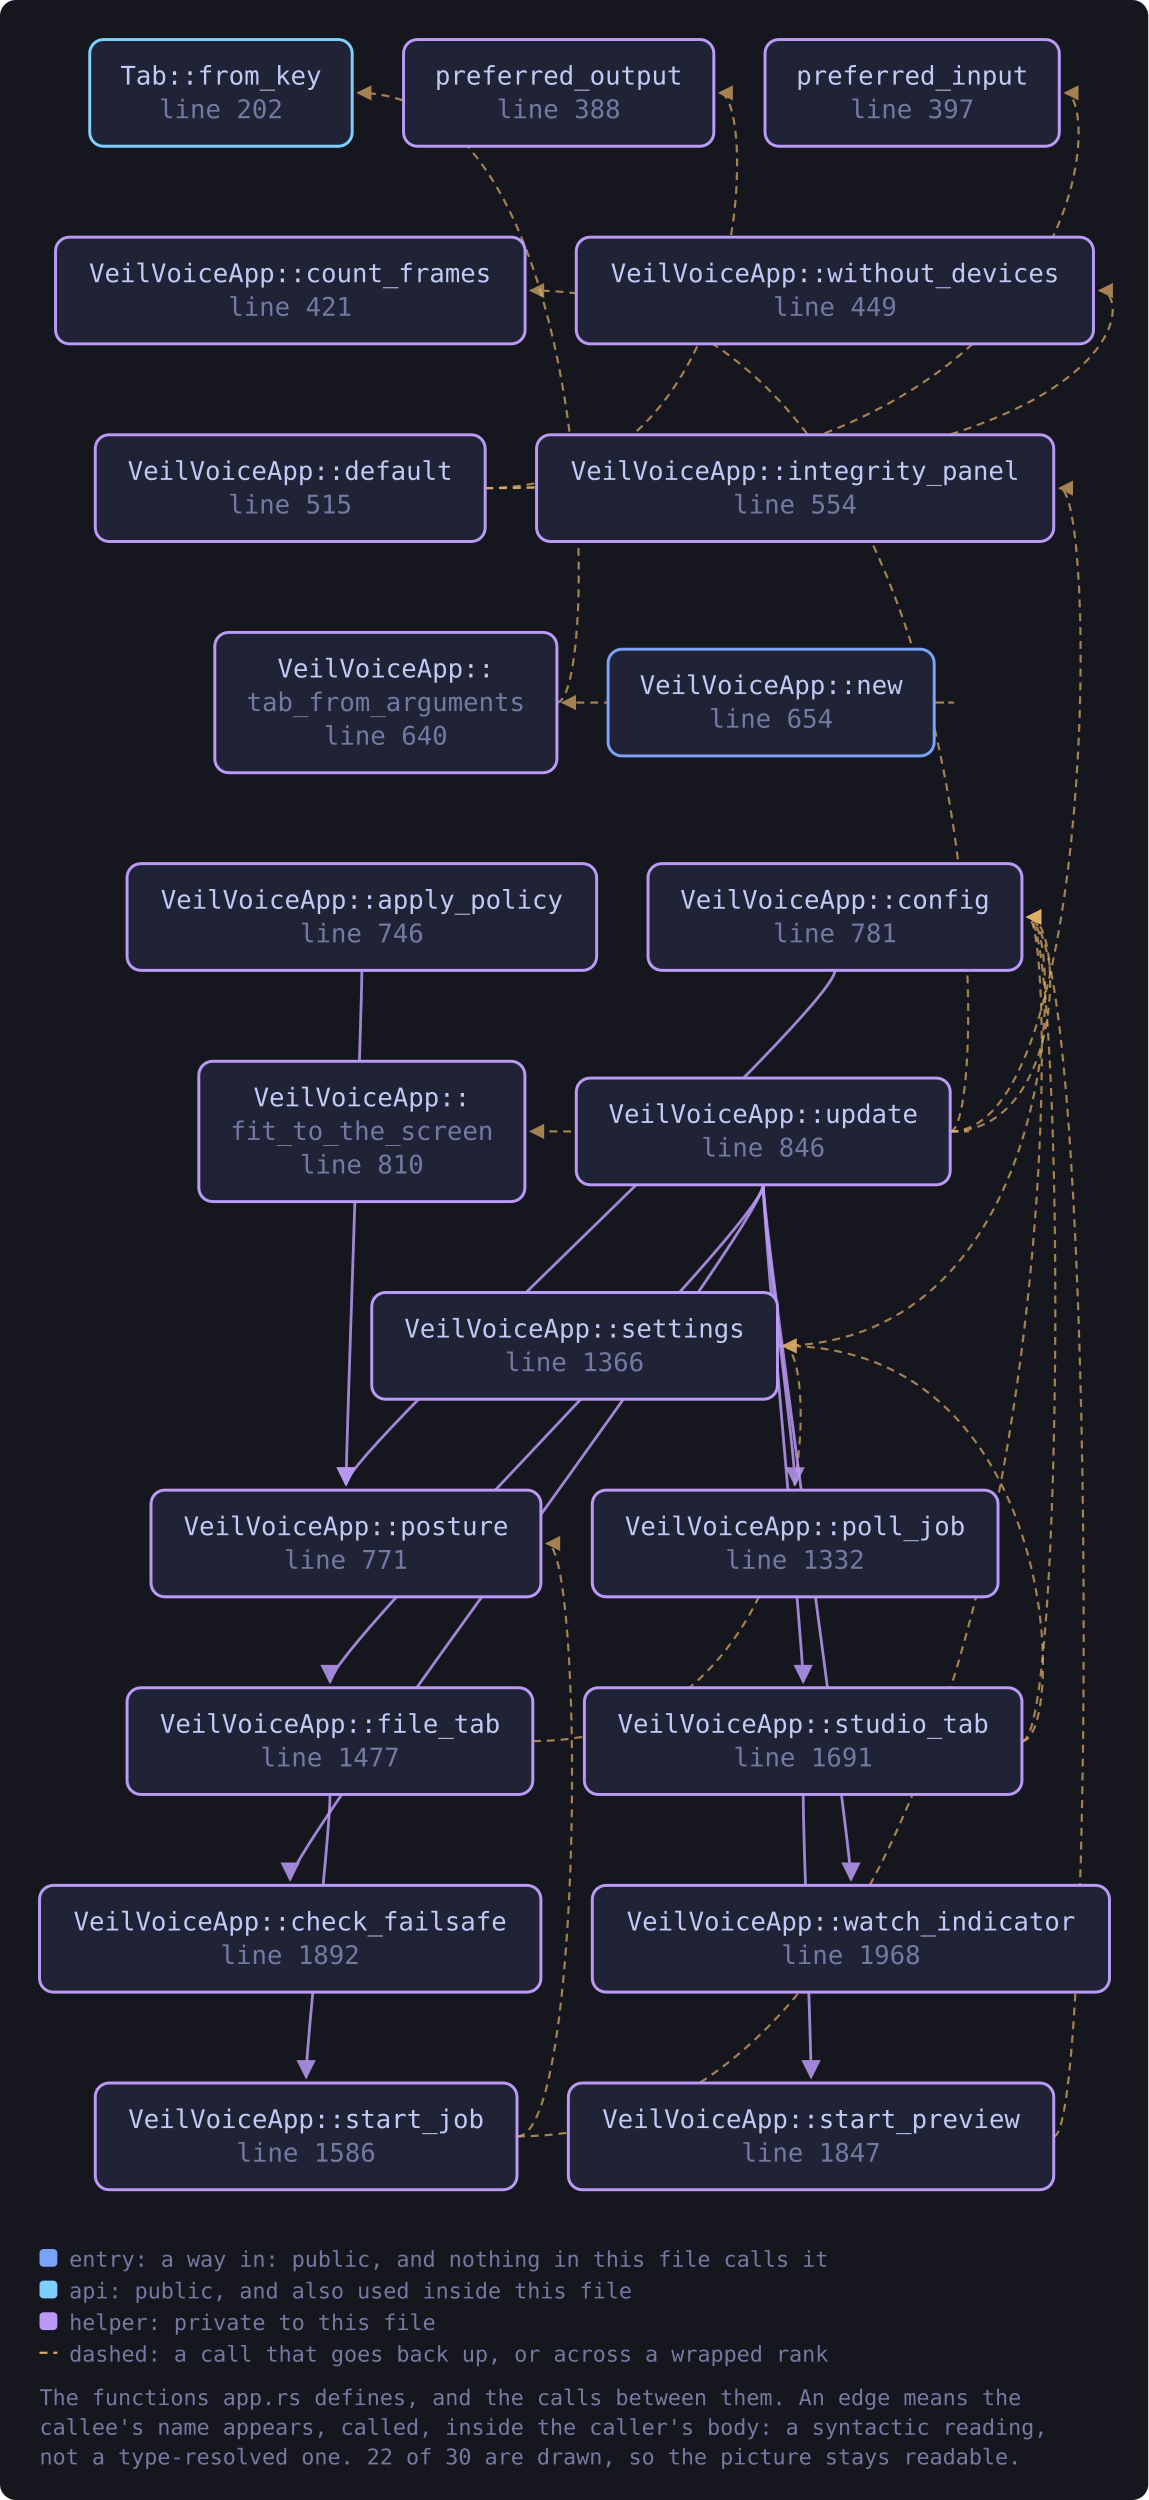
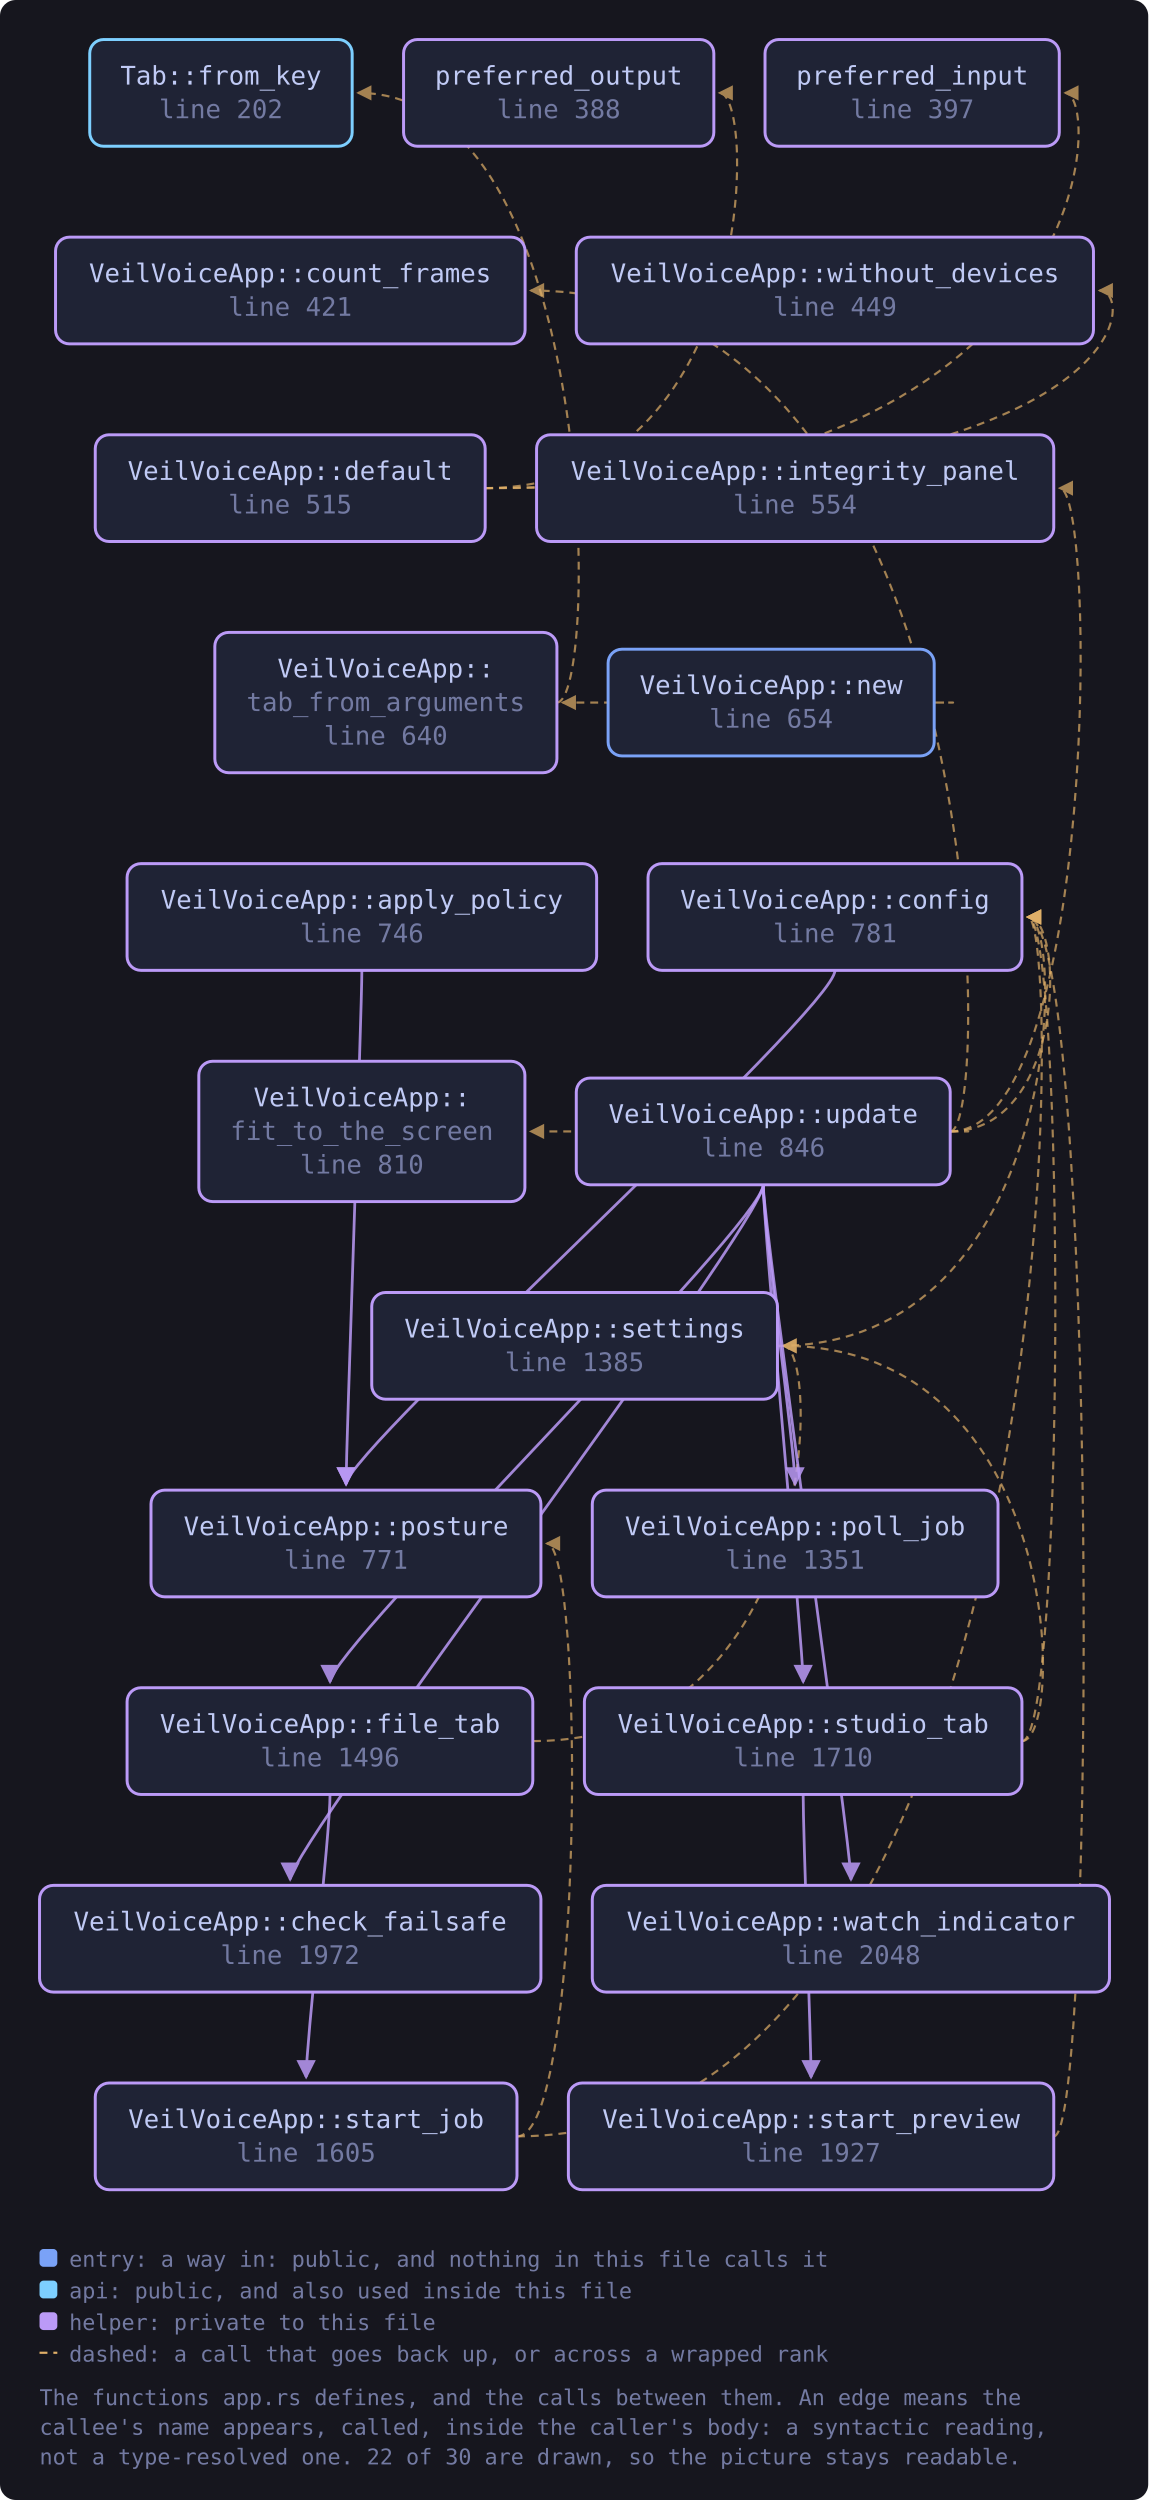
<svg xmlns="http://www.w3.org/2000/svg" viewBox="0 0 581 1265" width="581" height="1265" style="max-width:100%;height:auto" role="img" aria-label="flowchart">
  <defs>
    <marker id="a-muted" viewBox="0 0 8 8" refX="7" refY="4" markerWidth="7" markerHeight="7" orient="auto-start-reverse">
      <path d="M0 0 L8 4 L0 8 z" fill="var(--muted, #737aa2)" />
    </marker>
    <marker id="a-warn" viewBox="0 0 8 8" refX="7" refY="4" markerWidth="7" markerHeight="7" orient="auto-start-reverse">
      <path d="M0 0 L8 4 L0 8 z" fill="var(--warn, #e0af68)" />
    </marker>
    <marker id="a-accent" viewBox="0 0 8 8" refX="7" refY="4" markerWidth="7" markerHeight="7" orient="auto-start-reverse">
      <path d="M0 0 L8 4 L0 8 z" fill="var(--accent, #7aa2f7)" />
    </marker>
    <marker id="a-cyan" viewBox="0 0 8 8" refX="7" refY="4" markerWidth="7" markerHeight="7" orient="auto-start-reverse">
      <path d="M0 0 L8 4 L0 8 z" fill="var(--cyan, #7dcfff)" />
    </marker>
    <marker id="a-accent-2" viewBox="0 0 8 8" refX="7" refY="4" markerWidth="7" markerHeight="7" orient="auto-start-reverse">
      <path d="M0 0 L8 4 L0 8 z" fill="var(--accent-2, #bb9af7)" />
    </marker>
  </defs>
  <rect x="0" y="0" width="581" height="1265" fill="var(--bg-inset, #16161e)" rx="8" />
  <path d="M183.1 491.0 C 183.1 511.0, 175.1 734.0, 175.1 751.0" fill="none" stroke="var(--accent-2, #bb9af7)" stroke-width="1.4" opacity="0.85" marker-end="url(#a-accent-2)" />
  <path d="M422.5 491.0 C 422.5 511.0, 175.1 734.0, 175.1 751.0" fill="none" stroke="var(--accent-2, #bb9af7)" stroke-width="1.4" opacity="0.85" marker-end="url(#a-accent-2)" />
  <path d="M245.5 247.0 C 558.0 247.0, 558.0 47.0, 539.0 47.0" fill="none" stroke="var(--warn, #e0af68)" stroke-width="1.1" opacity="0.7" stroke-dasharray="4 3" marker-end="url(#a-warn)" />
  <path d="M245.5 247.0 C 383.1 247.0, 383.1 47.0, 364.1 47.0" fill="none" stroke="var(--warn, #e0af68)" stroke-width="1.1" opacity="0.7" stroke-dasharray="4 3" marker-end="url(#a-warn)" />
  <path d="M245.5 247.0 C 575.4 247.0, 575.4 147.0, 556.4 147.0" fill="none" stroke="var(--warn, #e0af68)" stroke-width="1.1" opacity="0.7" stroke-dasharray="4 3" marker-end="url(#a-warn)" />
  <path d="M269.7 881.0 C 415.4 881.0, 415.4 681.0, 396.4 681.0" fill="none" stroke="var(--warn, #e0af68)" stroke-width="1.1" opacity="0.7" stroke-dasharray="4 3" marker-end="url(#a-warn)" />
  <path d="M167.0 908.0 C 167.0 928.0, 154.9 1034.0, 154.9 1051.0" fill="none" stroke="var(--accent-2, #bb9af7)" stroke-width="1.4" opacity="0.85" marker-end="url(#a-accent-2)" />
  <path d="M472.8 355.5 C 494.8 355.5, 494.8 355.5, 284.7 355.5" fill="none" stroke="var(--warn, #e0af68)" stroke-width="1.1" opacity="0.7" stroke-dasharray="4 3" marker-end="url(#a-warn)" />
  <path d="M393.4 681.0 C 539.1 681.0, 539.1 464.0, 520.1 464.0" fill="none" stroke="var(--warn, #e0af68)" stroke-width="1.1" opacity="0.7" stroke-dasharray="4 3" marker-end="url(#a-warn)" />
  <path d="M261.6 1081.0 C 539.1 1081.0, 539.1 464.0, 520.1 464.0" fill="none" stroke="var(--warn, #e0af68)" stroke-width="1.1" opacity="0.7" stroke-dasharray="4 3" marker-end="url(#a-warn)" />
  <path d="M261.6 1081.0 C 295.7 1081.0, 295.7 781.0, 276.7 781.0" fill="none" stroke="var(--warn, #e0af68)" stroke-width="1.1" opacity="0.7" stroke-dasharray="4 3" marker-end="url(#a-warn)" />
  <path d="M533.2 1081.0 C 555.2 1081.0, 555.2 464.0, 520.1 464.0" fill="none" stroke="var(--warn, #e0af68)" stroke-width="1.1" opacity="0.7" stroke-dasharray="4 3" marker-end="url(#a-warn)" />
  <path d="M517.1 881.0 C 539.1 881.0, 539.1 464.0, 520.1 464.0" fill="none" stroke="var(--warn, #e0af68)" stroke-width="1.1" opacity="0.7" stroke-dasharray="4 3" marker-end="url(#a-warn)" />
  <path d="M517.1 881.0 C 539.1 881.0, 539.1 681.0, 396.4 681.0" fill="none" stroke="var(--warn, #e0af68)" stroke-width="1.1" opacity="0.7" stroke-dasharray="4 3" marker-end="url(#a-warn)" />
  <path d="M406.4 908.0 C 406.4 928.0, 410.4 1034.0, 410.4 1051.0" fill="none" stroke="var(--accent-2, #bb9af7)" stroke-width="1.4" opacity="0.85" marker-end="url(#a-accent-2)" />
  <path d="M281.7 355.5 C 303.7 355.5, 303.7 47.0, 181.2 47.0" fill="none" stroke="var(--warn, #e0af68)" stroke-width="1.1" opacity="0.7" stroke-dasharray="4 3" marker-end="url(#a-warn)" />
  <path d="M386.2 599.5 C 386.2 619.5, 146.8 934.0, 146.8 951.0" fill="none" stroke="var(--accent-2, #bb9af7)" stroke-width="1.4" opacity="0.85" marker-end="url(#a-accent-2)" />
  <path d="M480.8 572.5 C 539.1 572.5, 539.1 464.0, 520.1 464.0" fill="none" stroke="var(--warn, #e0af68)" stroke-width="1.1" opacity="0.7" stroke-dasharray="4 3" marker-end="url(#a-warn)" />
  <path d="M480.8 572.5 C 502.8 572.5, 502.8 147.0, 268.6 147.0" fill="none" stroke="var(--warn, #e0af68)" stroke-width="1.1" opacity="0.7" stroke-dasharray="4 3" marker-end="url(#a-warn)" />
  <path d="M386.2 599.5 C 386.2 619.5, 167.0 834.0, 167.0 851.0" fill="none" stroke="var(--accent-2, #bb9af7)" stroke-width="1.4" opacity="0.85" marker-end="url(#a-accent-2)" />
  <path d="M480.8 572.5 C 502.8 572.5, 502.8 572.5, 268.6 572.5" fill="none" stroke="var(--warn, #e0af68)" stroke-width="1.1" opacity="0.7" stroke-dasharray="4 3" marker-end="url(#a-warn)" />
  <path d="M480.8 572.5 C 555.2 572.5, 555.2 247.0, 536.2 247.0" fill="none" stroke="var(--warn, #e0af68)" stroke-width="1.1" opacity="0.7" stroke-dasharray="4 3" marker-end="url(#a-warn)" />
  <path d="M386.2 599.5 C 386.2 619.5, 402.3 734.0, 402.3 751.0" fill="none" stroke="var(--accent-2, #bb9af7)" stroke-width="1.4" opacity="0.85" marker-end="url(#a-accent-2)" />
  <path d="M386.2 599.5 C 386.2 619.5, 406.4 834.0, 406.4 851.0" fill="none" stroke="var(--accent-2, #bb9af7)" stroke-width="1.4" opacity="0.85" marker-end="url(#a-accent-2)" />
  <path d="M386.2 599.5 C 386.2 619.5, 430.6 934.0, 430.6 951.0" fill="none" stroke="var(--accent-2, #bb9af7)" stroke-width="1.4" opacity="0.85" marker-end="url(#a-accent-2)" />
  <a href="https://github.com/tilas01/veilvoice/blob/main/crates/veilvoice-gui/src/app.rs#L202" target="_blank" rel="noopener noreferrer">
    <rect x="45.4" y="20.0" width="132.8" height="54.0" rx="7" fill="var(--bg-soft, #1f2335)" stroke="var(--cyan, #7dcfff)" stroke-width="1.5" />
    <text x="111.8" y="42.8" font-family="ui-monospace, SFMono-Regular, Menlo, Consolas, monospace" font-size="13" fill="var(--fg, #c0caf5)" text-anchor="middle">Tab::from_key</text>
    <text x="111.8" y="59.8" font-family="ui-monospace, SFMono-Regular, Menlo, Consolas, monospace" font-size="13" fill="var(--muted, #737aa2)" text-anchor="middle">line 202</text>
  </a>
  <a href="https://github.com/tilas01/veilvoice/blob/main/crates/veilvoice-gui/src/app.rs#L388" target="_blank" rel="noopener noreferrer">
    <rect x="204.2" y="20.0" width="157.0" height="54.0" rx="7" fill="var(--bg-soft, #1f2335)" stroke="var(--accent-2, #bb9af7)" stroke-width="1.5" />
    <text x="282.7" y="42.8" font-family="ui-monospace, SFMono-Regular, Menlo, Consolas, monospace" font-size="13" fill="var(--fg, #c0caf5)" text-anchor="middle">preferred_output</text>
    <text x="282.7" y="59.8" font-family="ui-monospace, SFMono-Regular, Menlo, Consolas, monospace" font-size="13" fill="var(--muted, #737aa2)" text-anchor="middle">line 388</text>
  </a>
  <a href="https://github.com/tilas01/veilvoice/blob/main/crates/veilvoice-gui/src/app.rs#L397" target="_blank" rel="noopener noreferrer">
    <rect x="387.1" y="20.0" width="148.9" height="54.0" rx="7" fill="var(--bg-soft, #1f2335)" stroke="var(--accent-2, #bb9af7)" stroke-width="1.5" />
    <text x="461.6" y="42.8" font-family="ui-monospace, SFMono-Regular, Menlo, Consolas, monospace" font-size="13" fill="var(--fg, #c0caf5)" text-anchor="middle">preferred_input</text>
    <text x="461.6" y="59.8" font-family="ui-monospace, SFMono-Regular, Menlo, Consolas, monospace" font-size="13" fill="var(--muted, #737aa2)" text-anchor="middle">line 397</text>
  </a>
  <a href="https://github.com/tilas01/veilvoice/blob/main/crates/veilvoice-gui/src/app.rs#L421" target="_blank" rel="noopener noreferrer">
    <rect x="28.1" y="120.0" width="237.6" height="54.0" rx="7" fill="var(--bg-soft, #1f2335)" stroke="var(--accent-2, #bb9af7)" stroke-width="1.5" />
    <text x="146.8" y="142.8" font-family="ui-monospace, SFMono-Regular, Menlo, Consolas, monospace" font-size="13" fill="var(--fg, #c0caf5)" text-anchor="middle">VeilVoiceApp::count_frames</text>
    <text x="146.8" y="159.8" font-family="ui-monospace, SFMono-Regular, Menlo, Consolas, monospace" font-size="13" fill="var(--muted, #737aa2)" text-anchor="middle">line 421</text>
  </a>
  <a href="https://github.com/tilas01/veilvoice/blob/main/crates/veilvoice-gui/src/app.rs#L449" target="_blank" rel="noopener noreferrer">
    <rect x="291.6" y="120.0" width="261.7" height="54.0" rx="7" fill="var(--bg-soft, #1f2335)" stroke="var(--accent-2, #bb9af7)" stroke-width="1.5" />
    <text x="422.5" y="142.8" font-family="ui-monospace, SFMono-Regular, Menlo, Consolas, monospace" font-size="13" fill="var(--fg, #c0caf5)" text-anchor="middle">VeilVoiceApp::without_devices</text>
    <text x="422.5" y="159.8" font-family="ui-monospace, SFMono-Regular, Menlo, Consolas, monospace" font-size="13" fill="var(--muted, #737aa2)" text-anchor="middle">line 449</text>
  </a>
  <a href="https://github.com/tilas01/veilvoice/blob/main/crates/veilvoice-gui/src/app.rs#L515" target="_blank" rel="noopener noreferrer">
    <rect x="48.2" y="220.0" width="197.3" height="54.0" rx="7" fill="var(--bg-soft, #1f2335)" stroke="var(--accent-2, #bb9af7)" stroke-width="1.5" />
    <text x="146.8" y="242.8" font-family="ui-monospace, SFMono-Regular, Menlo, Consolas, monospace" font-size="13" fill="var(--fg, #c0caf5)" text-anchor="middle">VeilVoiceApp::default</text>
    <text x="146.8" y="259.8" font-family="ui-monospace, SFMono-Regular, Menlo, Consolas, monospace" font-size="13" fill="var(--muted, #737aa2)" text-anchor="middle">line 515</text>
  </a>
  <a href="https://github.com/tilas01/veilvoice/blob/main/crates/veilvoice-gui/src/app.rs#L554" target="_blank" rel="noopener noreferrer">
    <rect x="271.5" y="220.0" width="261.7" height="54.0" rx="7" fill="var(--bg-soft, #1f2335)" stroke="var(--accent-2, #bb9af7)" stroke-width="1.5" />
    <text x="402.3" y="242.8" font-family="ui-monospace, SFMono-Regular, Menlo, Consolas, monospace" font-size="13" fill="var(--fg, #c0caf5)" text-anchor="middle">VeilVoiceApp::integrity_panel</text>
    <text x="402.3" y="259.8" font-family="ui-monospace, SFMono-Regular, Menlo, Consolas, monospace" font-size="13" fill="var(--muted, #737aa2)" text-anchor="middle">line 554</text>
  </a>
  <a href="https://github.com/tilas01/veilvoice/blob/main/crates/veilvoice-gui/src/app.rs#L640" target="_blank" rel="noopener noreferrer">
    <rect x="108.7" y="320.0" width="173.1" height="71.0" rx="7" fill="var(--bg-soft, #1f2335)" stroke="var(--accent-2, #bb9af7)" stroke-width="1.5" />
    <text x="195.2" y="342.8" font-family="ui-monospace, SFMono-Regular, Menlo, Consolas, monospace" font-size="13" fill="var(--fg, #c0caf5)" text-anchor="middle">VeilVoiceApp::</text>
    <text x="195.2" y="359.8" font-family="ui-monospace, SFMono-Regular, Menlo, Consolas, monospace" font-size="13" fill="var(--muted, #737aa2)" text-anchor="middle">tab_from_arguments</text>
    <text x="195.2" y="376.8" font-family="ui-monospace, SFMono-Regular, Menlo, Consolas, monospace" font-size="13" fill="var(--muted, #737aa2)" text-anchor="middle">line 640</text>
  </a>
  <a href="https://github.com/tilas01/veilvoice/blob/main/crates/veilvoice-gui/src/app.rs#L654" target="_blank" rel="noopener noreferrer">
    <rect x="307.7" y="328.5" width="165.0" height="54.0" rx="7" fill="var(--bg-soft, #1f2335)" stroke="var(--accent, #7aa2f7)" stroke-width="1.5" />
    <text x="390.2" y="351.2" font-family="ui-monospace, SFMono-Regular, Menlo, Consolas, monospace" font-size="13" fill="var(--fg, #c0caf5)" text-anchor="middle">VeilVoiceApp::new</text>
    <text x="390.2" y="368.2" font-family="ui-monospace, SFMono-Regular, Menlo, Consolas, monospace" font-size="13" fill="var(--muted, #737aa2)" text-anchor="middle">line 654</text>
  </a>
  <a href="https://github.com/tilas01/veilvoice/blob/main/crates/veilvoice-gui/src/app.rs#L746" target="_blank" rel="noopener noreferrer">
    <rect x="64.3" y="437.0" width="237.6" height="54.0" rx="7" fill="var(--bg-soft, #1f2335)" stroke="var(--accent-2, #bb9af7)" stroke-width="1.5" />
    <text x="183.1" y="459.8" font-family="ui-monospace, SFMono-Regular, Menlo, Consolas, monospace" font-size="13" fill="var(--fg, #c0caf5)" text-anchor="middle">VeilVoiceApp::apply_policy</text>
    <text x="183.1" y="476.8" font-family="ui-monospace, SFMono-Regular, Menlo, Consolas, monospace" font-size="13" fill="var(--muted, #737aa2)" text-anchor="middle">line 746</text>
  </a>
  <a href="https://github.com/tilas01/veilvoice/blob/main/crates/veilvoice-gui/src/app.rs#L771" target="_blank" rel="noopener noreferrer">
    <rect x="76.4" y="754.0" width="197.3" height="54.0" rx="7" fill="var(--bg-soft, #1f2335)" stroke="var(--accent-2, #bb9af7)" stroke-width="1.5" />
    <text x="175.1" y="776.8" font-family="ui-monospace, SFMono-Regular, Menlo, Consolas, monospace" font-size="13" fill="var(--fg, #c0caf5)" text-anchor="middle">VeilVoiceApp::posture</text>
    <text x="175.1" y="793.8" font-family="ui-monospace, SFMono-Regular, Menlo, Consolas, monospace" font-size="13" fill="var(--muted, #737aa2)" text-anchor="middle">line 771</text>
  </a>
  <a href="https://github.com/tilas01/veilvoice/blob/main/crates/veilvoice-gui/src/app.rs#L781" target="_blank" rel="noopener noreferrer">
    <rect x="327.9" y="437.0" width="189.2" height="54.0" rx="7" fill="var(--bg-soft, #1f2335)" stroke="var(--accent-2, #bb9af7)" stroke-width="1.5" />
    <text x="422.5" y="459.8" font-family="ui-monospace, SFMono-Regular, Menlo, Consolas, monospace" font-size="13" fill="var(--fg, #c0caf5)" text-anchor="middle">VeilVoiceApp::config</text>
    <text x="422.5" y="476.8" font-family="ui-monospace, SFMono-Regular, Menlo, Consolas, monospace" font-size="13" fill="var(--muted, #737aa2)" text-anchor="middle">line 781</text>
  </a>
  <a href="https://github.com/tilas01/veilvoice/blob/main/crates/veilvoice-gui/src/app.rs#L810" target="_blank" rel="noopener noreferrer">
    <rect x="100.6" y="537.0" width="165.0" height="71.0" rx="7" fill="var(--bg-soft, #1f2335)" stroke="var(--accent-2, #bb9af7)" stroke-width="1.5" />
    <text x="183.1" y="559.8" font-family="ui-monospace, SFMono-Regular, Menlo, Consolas, monospace" font-size="13" fill="var(--fg, #c0caf5)" text-anchor="middle">VeilVoiceApp::</text>
    <text x="183.1" y="576.8" font-family="ui-monospace, SFMono-Regular, Menlo, Consolas, monospace" font-size="13" fill="var(--muted, #737aa2)" text-anchor="middle">fit_to_the_screen</text>
    <text x="183.1" y="593.8" font-family="ui-monospace, SFMono-Regular, Menlo, Consolas, monospace" font-size="13" fill="var(--muted, #737aa2)" text-anchor="middle">line 810</text>
  </a>
  <a href="https://github.com/tilas01/veilvoice/blob/main/crates/veilvoice-gui/src/app.rs#L846" target="_blank" rel="noopener noreferrer">
    <rect x="291.6" y="545.5" width="189.2" height="54.0" rx="7" fill="var(--bg-soft, #1f2335)" stroke="var(--accent-2, #bb9af7)" stroke-width="1.5" />
    <text x="386.2" y="568.2" font-family="ui-monospace, SFMono-Regular, Menlo, Consolas, monospace" font-size="13" fill="var(--fg, #c0caf5)" text-anchor="middle">VeilVoiceApp::update</text>
    <text x="386.2" y="585.2" font-family="ui-monospace, SFMono-Regular, Menlo, Consolas, monospace" font-size="13" fill="var(--muted, #737aa2)" text-anchor="middle">line 846</text>
  </a>
-   <a href="https://github.com/tilas01/veilvoice/blob/main/crates/veilvoice-gui/src/app.rs#L1332" target="_blank" rel="noopener noreferrer">
+   <a href="https://github.com/tilas01/veilvoice/blob/main/crates/veilvoice-gui/src/app.rs#L1351" target="_blank" rel="noopener noreferrer">
    <rect x="299.7" y="754.0" width="205.3" height="54.0" rx="7" fill="var(--bg-soft, #1f2335)" stroke="var(--accent-2, #bb9af7)" stroke-width="1.5" />
    <text x="402.3" y="776.8" font-family="ui-monospace, SFMono-Regular, Menlo, Consolas, monospace" font-size="13" fill="var(--fg, #c0caf5)" text-anchor="middle">VeilVoiceApp::poll_job</text>
-     <text x="402.3" y="793.8" font-family="ui-monospace, SFMono-Regular, Menlo, Consolas, monospace" font-size="13" fill="var(--muted, #737aa2)" text-anchor="middle">line 1332</text>
+     <text x="402.3" y="793.8" font-family="ui-monospace, SFMono-Regular, Menlo, Consolas, monospace" font-size="13" fill="var(--muted, #737aa2)" text-anchor="middle">line 1351</text>
  </a>
-   <a href="https://github.com/tilas01/veilvoice/blob/main/crates/veilvoice-gui/src/app.rs#L1366" target="_blank" rel="noopener noreferrer">
+   <a href="https://github.com/tilas01/veilvoice/blob/main/crates/veilvoice-gui/src/app.rs#L1385" target="_blank" rel="noopener noreferrer">
    <rect x="188.1" y="654.0" width="205.3" height="54.0" rx="7" fill="var(--bg-soft, #1f2335)" stroke="var(--accent-2, #bb9af7)" stroke-width="1.5" />
    <text x="290.7" y="676.8" font-family="ui-monospace, SFMono-Regular, Menlo, Consolas, monospace" font-size="13" fill="var(--fg, #c0caf5)" text-anchor="middle">VeilVoiceApp::settings</text>
-     <text x="290.7" y="693.8" font-family="ui-monospace, SFMono-Regular, Menlo, Consolas, monospace" font-size="13" fill="var(--muted, #737aa2)" text-anchor="middle">line 1366</text>
+     <text x="290.7" y="693.8" font-family="ui-monospace, SFMono-Regular, Menlo, Consolas, monospace" font-size="13" fill="var(--muted, #737aa2)" text-anchor="middle">line 1385</text>
  </a>
-   <a href="https://github.com/tilas01/veilvoice/blob/main/crates/veilvoice-gui/src/app.rs#L1477" target="_blank" rel="noopener noreferrer">
+   <a href="https://github.com/tilas01/veilvoice/blob/main/crates/veilvoice-gui/src/app.rs#L1496" target="_blank" rel="noopener noreferrer">
    <rect x="64.3" y="854.0" width="205.3" height="54.0" rx="7" fill="var(--bg-soft, #1f2335)" stroke="var(--accent-2, #bb9af7)" stroke-width="1.5" />
    <text x="167.0" y="876.8" font-family="ui-monospace, SFMono-Regular, Menlo, Consolas, monospace" font-size="13" fill="var(--fg, #c0caf5)" text-anchor="middle">VeilVoiceApp::file_tab</text>
-     <text x="167.0" y="893.8" font-family="ui-monospace, SFMono-Regular, Menlo, Consolas, monospace" font-size="13" fill="var(--muted, #737aa2)" text-anchor="middle">line 1477</text>
+     <text x="167.0" y="893.8" font-family="ui-monospace, SFMono-Regular, Menlo, Consolas, monospace" font-size="13" fill="var(--muted, #737aa2)" text-anchor="middle">line 1496</text>
  </a>
-   <a href="https://github.com/tilas01/veilvoice/blob/main/crates/veilvoice-gui/src/app.rs#L1586" target="_blank" rel="noopener noreferrer">
+   <a href="https://github.com/tilas01/veilvoice/blob/main/crates/veilvoice-gui/src/app.rs#L1605" target="_blank" rel="noopener noreferrer">
    <rect x="48.2" y="1054.0" width="213.4" height="54.0" rx="7" fill="var(--bg-soft, #1f2335)" stroke="var(--accent-2, #bb9af7)" stroke-width="1.5" />
    <text x="154.9" y="1076.8" font-family="ui-monospace, SFMono-Regular, Menlo, Consolas, monospace" font-size="13" fill="var(--fg, #c0caf5)" text-anchor="middle">VeilVoiceApp::start_job</text>
-     <text x="154.9" y="1093.8" font-family="ui-monospace, SFMono-Regular, Menlo, Consolas, monospace" font-size="13" fill="var(--muted, #737aa2)" text-anchor="middle">line 1586</text>
+     <text x="154.9" y="1093.8" font-family="ui-monospace, SFMono-Regular, Menlo, Consolas, monospace" font-size="13" fill="var(--muted, #737aa2)" text-anchor="middle">line 1605</text>
  </a>
-   <a href="https://github.com/tilas01/veilvoice/blob/main/crates/veilvoice-gui/src/app.rs#L1691" target="_blank" rel="noopener noreferrer">
+   <a href="https://github.com/tilas01/veilvoice/blob/main/crates/veilvoice-gui/src/app.rs#L1710" target="_blank" rel="noopener noreferrer">
    <rect x="295.7" y="854.0" width="221.4" height="54.0" rx="7" fill="var(--bg-soft, #1f2335)" stroke="var(--accent-2, #bb9af7)" stroke-width="1.5" />
    <text x="406.4" y="876.8" font-family="ui-monospace, SFMono-Regular, Menlo, Consolas, monospace" font-size="13" fill="var(--fg, #c0caf5)" text-anchor="middle">VeilVoiceApp::studio_tab</text>
-     <text x="406.4" y="893.8" font-family="ui-monospace, SFMono-Regular, Menlo, Consolas, monospace" font-size="13" fill="var(--muted, #737aa2)" text-anchor="middle">line 1691</text>
+     <text x="406.4" y="893.8" font-family="ui-monospace, SFMono-Regular, Menlo, Consolas, monospace" font-size="13" fill="var(--muted, #737aa2)" text-anchor="middle">line 1710</text>
  </a>
-   <a href="https://github.com/tilas01/veilvoice/blob/main/crates/veilvoice-gui/src/app.rs#L1847" target="_blank" rel="noopener noreferrer">
+   <a href="https://github.com/tilas01/veilvoice/blob/main/crates/veilvoice-gui/src/app.rs#L1927" target="_blank" rel="noopener noreferrer">
    <rect x="287.6" y="1054.0" width="245.6" height="54.0" rx="7" fill="var(--bg-soft, #1f2335)" stroke="var(--accent-2, #bb9af7)" stroke-width="1.5" />
    <text x="410.4" y="1076.8" font-family="ui-monospace, SFMono-Regular, Menlo, Consolas, monospace" font-size="13" fill="var(--fg, #c0caf5)" text-anchor="middle">VeilVoiceApp::start_preview</text>
-     <text x="410.4" y="1093.8" font-family="ui-monospace, SFMono-Regular, Menlo, Consolas, monospace" font-size="13" fill="var(--muted, #737aa2)" text-anchor="middle">line 1847</text>
+     <text x="410.4" y="1093.8" font-family="ui-monospace, SFMono-Regular, Menlo, Consolas, monospace" font-size="13" fill="var(--muted, #737aa2)" text-anchor="middle">line 1927</text>
  </a>
-   <a href="https://github.com/tilas01/veilvoice/blob/main/crates/veilvoice-gui/src/app.rs#L1892" target="_blank" rel="noopener noreferrer">
+   <a href="https://github.com/tilas01/veilvoice/blob/main/crates/veilvoice-gui/src/app.rs#L1972" target="_blank" rel="noopener noreferrer">
    <rect x="20.0" y="954.0" width="253.7" height="54.0" rx="7" fill="var(--bg-soft, #1f2335)" stroke="var(--accent-2, #bb9af7)" stroke-width="1.5" />
    <text x="146.8" y="976.8" font-family="ui-monospace, SFMono-Regular, Menlo, Consolas, monospace" font-size="13" fill="var(--fg, #c0caf5)" text-anchor="middle">VeilVoiceApp::check_failsafe</text>
-     <text x="146.8" y="993.8" font-family="ui-monospace, SFMono-Regular, Menlo, Consolas, monospace" font-size="13" fill="var(--muted, #737aa2)" text-anchor="middle">line 1892</text>
+     <text x="146.8" y="993.8" font-family="ui-monospace, SFMono-Regular, Menlo, Consolas, monospace" font-size="13" fill="var(--muted, #737aa2)" text-anchor="middle">line 1972</text>
  </a>
-   <a href="https://github.com/tilas01/veilvoice/blob/main/crates/veilvoice-gui/src/app.rs#L1968" target="_blank" rel="noopener noreferrer">
+   <a href="https://github.com/tilas01/veilvoice/blob/main/crates/veilvoice-gui/src/app.rs#L2048" target="_blank" rel="noopener noreferrer">
    <rect x="299.7" y="954.0" width="261.7" height="54.0" rx="7" fill="var(--bg-soft, #1f2335)" stroke="var(--accent-2, #bb9af7)" stroke-width="1.5" />
    <text x="430.6" y="976.8" font-family="ui-monospace, SFMono-Regular, Menlo, Consolas, monospace" font-size="13" fill="var(--fg, #c0caf5)" text-anchor="middle">VeilVoiceApp::watch_indicator</text>
-     <text x="430.6" y="993.8" font-family="ui-monospace, SFMono-Regular, Menlo, Consolas, monospace" font-size="13" fill="var(--muted, #737aa2)" text-anchor="middle">line 1968</text>
+     <text x="430.6" y="993.8" font-family="ui-monospace, SFMono-Regular, Menlo, Consolas, monospace" font-size="13" fill="var(--muted, #737aa2)" text-anchor="middle">line 2048</text>
  </a>
  <rect x="20.0" y="1138.0" width="9" height="9" rx="2" fill="var(--accent, #7aa2f7)" />
  <text x="35.0" y="1147.0" font-family="ui-monospace, SFMono-Regular, Menlo, Consolas, monospace" font-size="11" fill="var(--muted, #737aa2)">entry: a way in: public, and nothing in this file calls it</text>
  <rect x="20.0" y="1154.0" width="9" height="9" rx="2" fill="var(--cyan, #7dcfff)" />
  <text x="35.0" y="1163.0" font-family="ui-monospace, SFMono-Regular, Menlo, Consolas, monospace" font-size="11" fill="var(--muted, #737aa2)">api: public, and also used inside this file</text>
  <rect x="20.0" y="1170.0" width="9" height="9" rx="2" fill="var(--accent-2, #bb9af7)" />
  <text x="35.0" y="1179.0" font-family="ui-monospace, SFMono-Regular, Menlo, Consolas, monospace" font-size="11" fill="var(--muted, #737aa2)">helper: private to this file</text>
  <path d="M20.0 1190.5 L29.0 1190.5" stroke="var(--warn, #e0af68)" stroke-width="1.1" stroke-dasharray="4 3" />
  <text x="35.0" y="1195.0" font-family="ui-monospace, SFMono-Regular, Menlo, Consolas, monospace" font-size="11" fill="var(--muted, #737aa2)">dashed: a call that goes back up, or across a wrapped rank</text>
  <text x="20.0" y="1217.0" font-family="ui-monospace, SFMono-Regular, Menlo, Consolas, monospace" font-size="11" fill="var(--muted, #737aa2)">The functions app.rs defines, and the calls between them. An edge means the</text>
  <text x="20.0" y="1232.0" font-family="ui-monospace, SFMono-Regular, Menlo, Consolas, monospace" font-size="11" fill="var(--muted, #737aa2)">callee's name appears, called, inside the caller's body: a syntactic reading,</text>
  <text x="20.0" y="1247.0" font-family="ui-monospace, SFMono-Regular, Menlo, Consolas, monospace" font-size="11" fill="var(--muted, #737aa2)">not a type-resolved one. 22 of 30 are drawn, so the picture stays readable.</text>
</svg>
